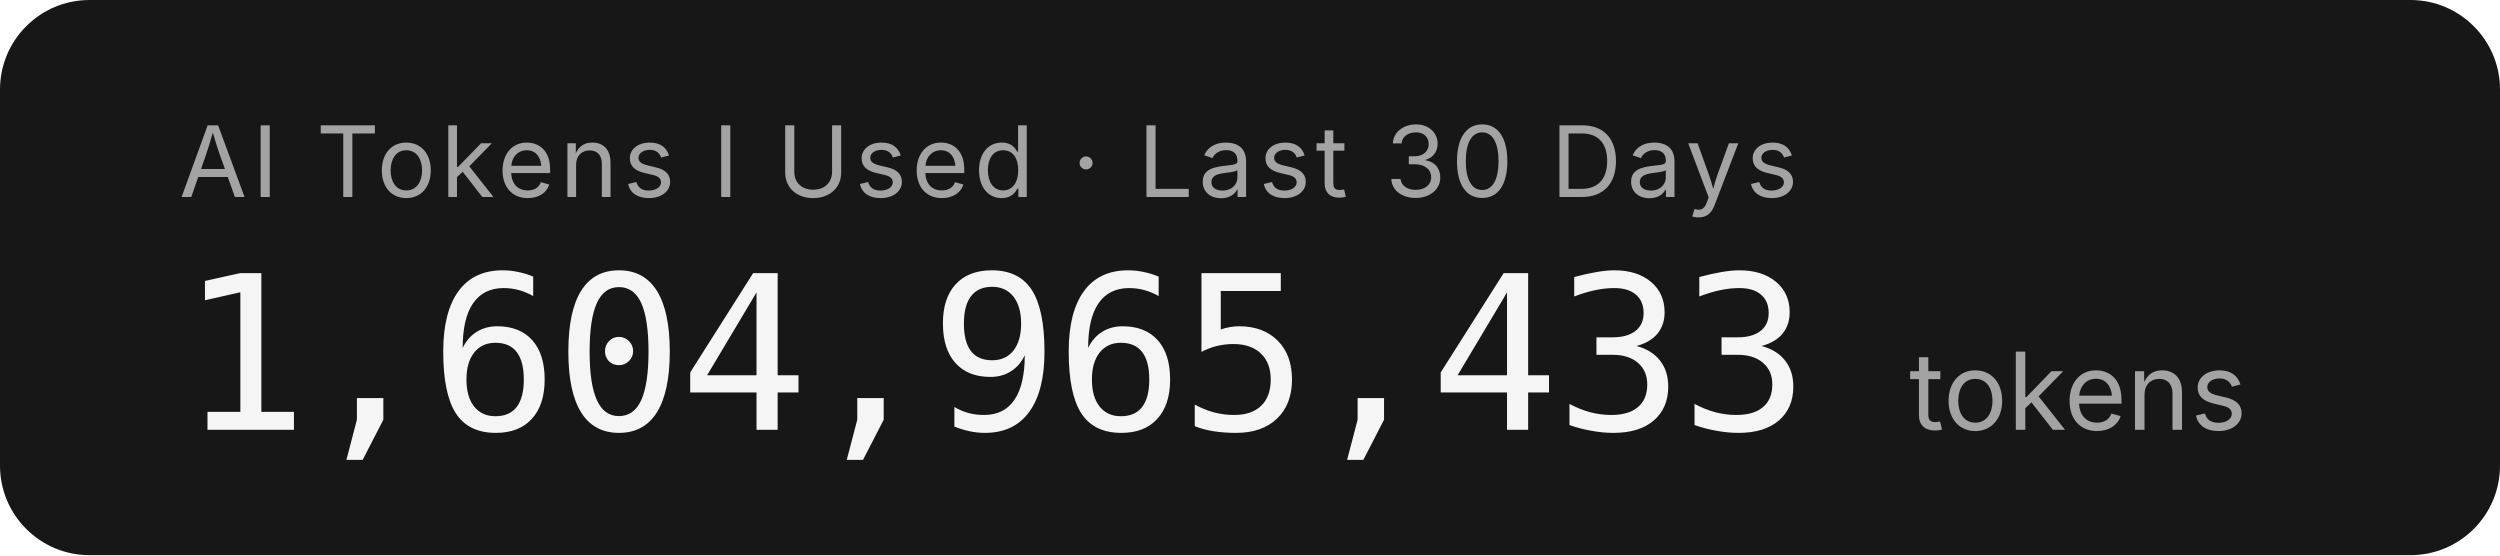
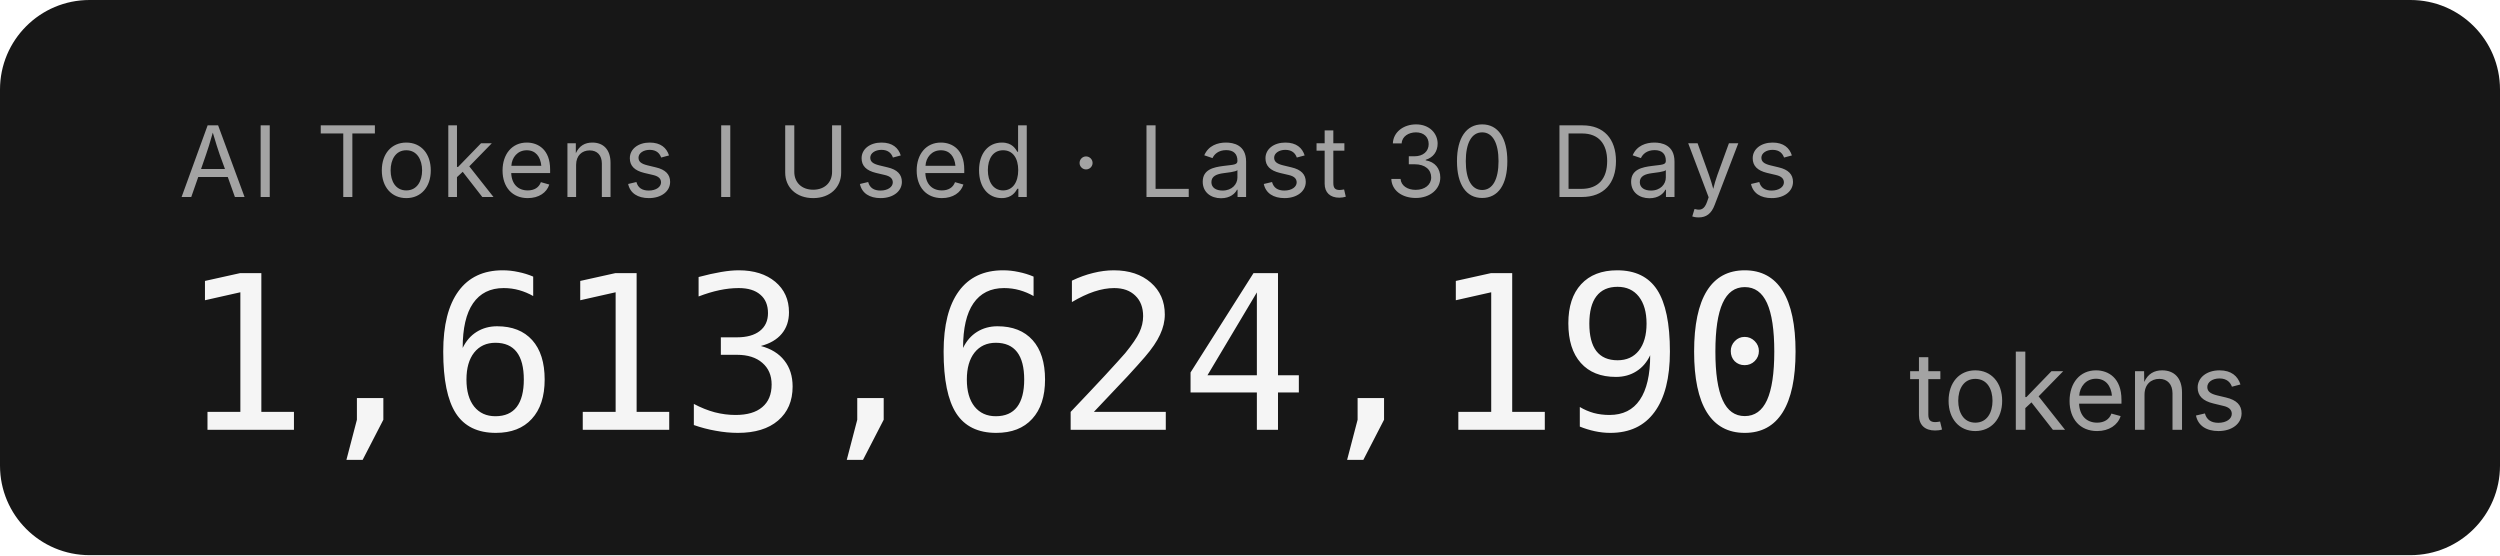
- <svg xmlns="http://www.w3.org/2000/svg" width="279.2" height="62" role="img" aria-label="AI Tokens I Used · Last 30 Days: 1,604,965,433 tokens">
+ <svg xmlns="http://www.w3.org/2000/svg" width="279.2" height="62" role="img" aria-label="AI Tokens I Used · Last 30 Days: 1,613,624,190 tokens">
  <rect width="279.2" height="62" rx="10" fill="#171717" />
  <g font-family="'Inter','SF Pro Display',-apple-system,'Segoe UI',sans-serif">
    <text x="20" y="22" fill="#a3a3a3" font-size="11" letter-spacing="0.05em">AI Tokens I Used · Last 30 Days</text>
-     <text x="20" y="48" fill="#f5f5f5" font-size="24" font-weight="300" font-family="'SF Mono','Cascadia Code','Consolas',monospace" letter-spacing="-0.02em">1,604,965,433</text>
+     <text x="20" y="48" fill="#f5f5f5" font-size="24" font-weight="300" font-family="'SF Mono','Cascadia Code','Consolas',monospace" letter-spacing="-0.02em">1,613,624,190</text>
    <text x="213.2" y="48" fill="#a3a3a3" font-size="12">tokens</text>
  </g>
</svg>
